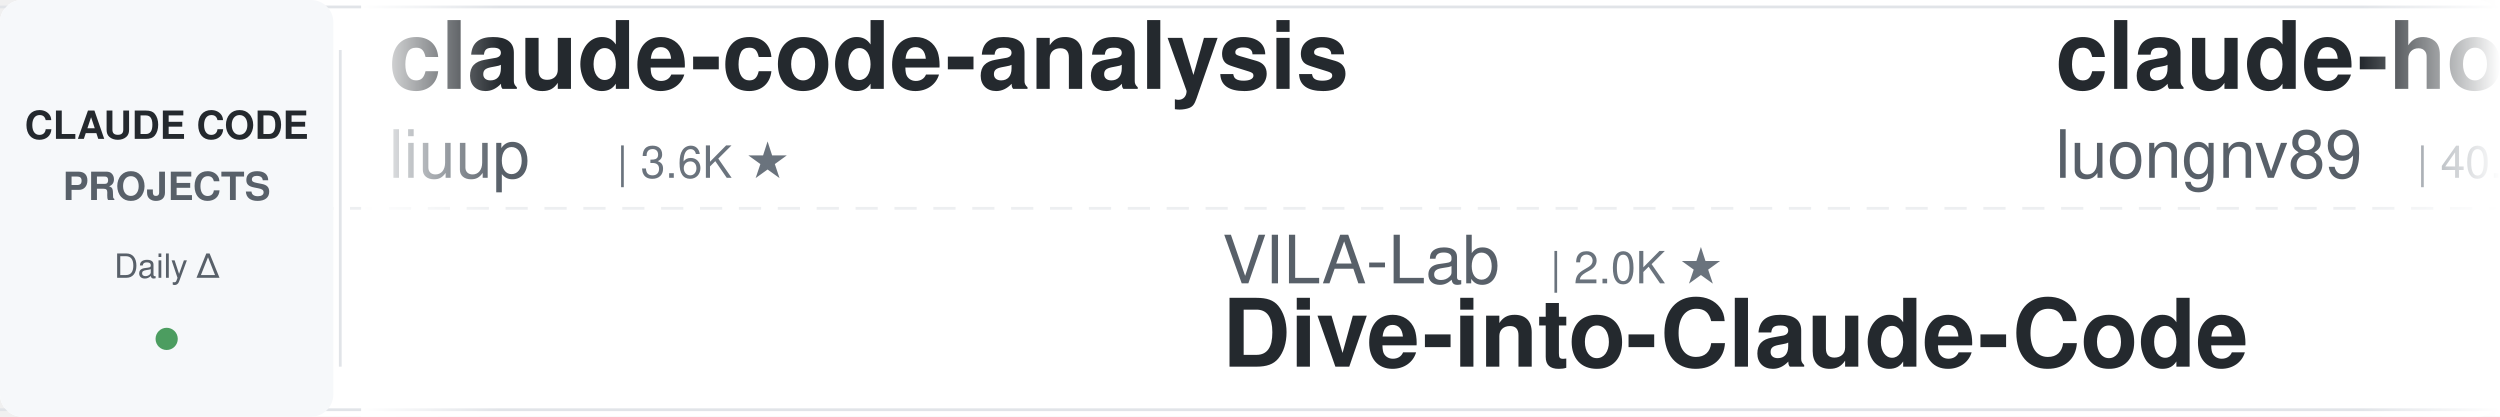
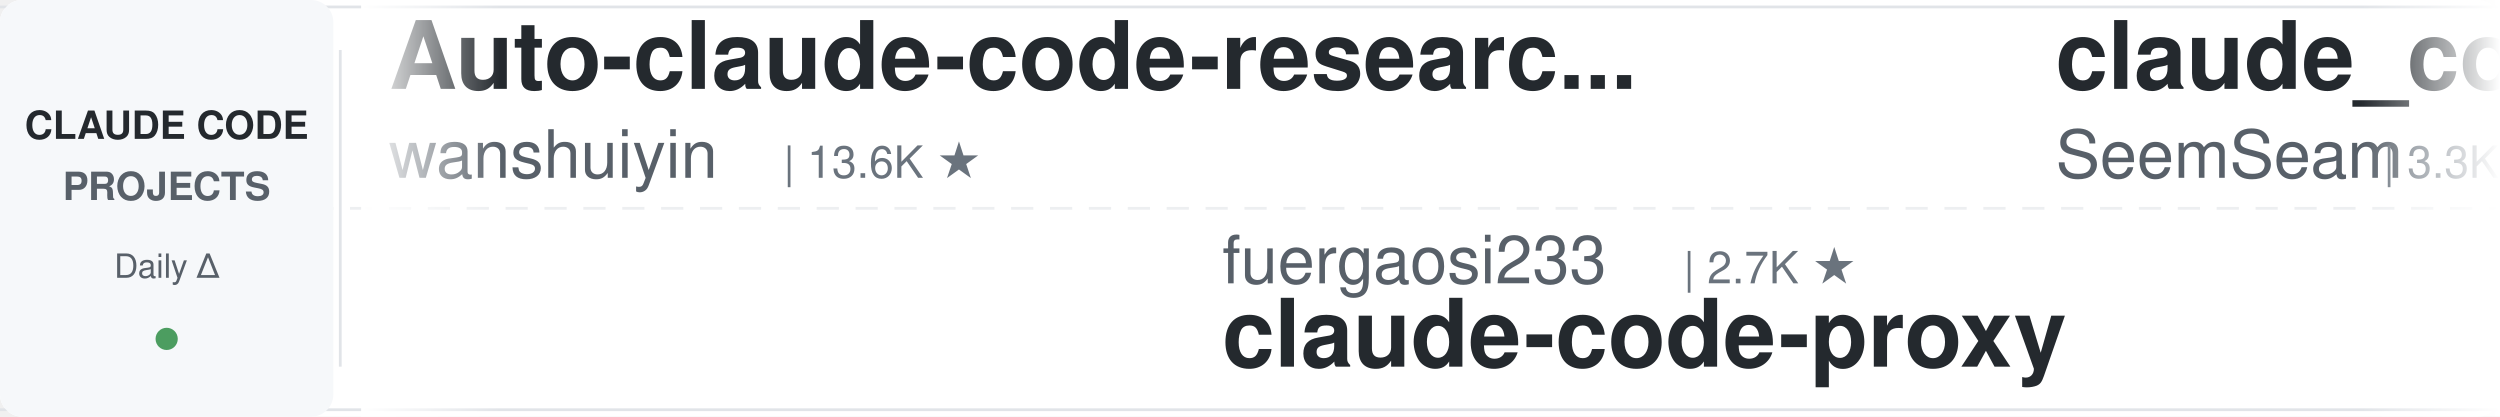
<svg xmlns="http://www.w3.org/2000/svg" width="900" height="150">
  <defs>
    <linearGradient id="leftFade" x1="0%" y1="0%" x2="100%" y2="0%">
      <stop offset="0%" style="stop-color:#ffffff;stop-opacity:1" />
      <stop offset="100%" style="stop-color:#ffffff;stop-opacity:0" />
    </linearGradient>
    <linearGradient id="rightFade" x1="0%" y1="0%" x2="100%" y2="0%">
      <stop offset="0%" style="stop-color:#ffffff;stop-opacity:0" />
      <stop offset="100%" style="stop-color:#ffffff;stop-opacity:1" />
    </linearGradient>
  </defs>
  <rect width="900" height="150" fill="#ffffff" rx="8" />
  <rect x="0" y="2" width="900" height="1" fill="#e1e4e8" />
  <rect x="0" y="147" width="900" height="1" fill="#e1e4e8" />
  <line x1="0" y1="75" x2="900" y2="75" stroke="#e1e4e8" stroke-width="1" stroke-dasharray="8 6" opacity="0.6" />
  <rect x="0" y="0" width="120" height="150" fill="#f6f8fa" rx="8" />
  <text x="60" y="50" font-family="-apple-system, BlinkMacSystemFont, 'Segoe UI', Helvetica, Arial, sans-serif" font-size="14" font-weight="600" fill="#24292e" text-anchor="middle">CLAUDE CODE</text>
  <text x="60" y="72" font-family="-apple-system, BlinkMacSystemFont, 'Segoe UI', Helvetica, Arial, sans-serif" font-size="14" font-weight="600" fill="#586069" text-anchor="middle">PROJECTS</text>
  <text x="60" y="100" font-family="-apple-system, BlinkMacSystemFont, 'Segoe UI', Helvetica, Arial, sans-serif" font-size="12" font-weight="500" fill="#586069" text-anchor="middle">Daily Δ</text>
  <circle cx="60" cy="122" r="4" fill="#22863a" opacity="0.8" />
  <rect x="122" y="18" width="1" height="114" fill="#e1e4e8" />
  <clipPath id="tickerClip">
    <rect x="130" y="0" width="770" height="150" />
  </clipPath>
  <g clip-path="url(#tickerClip)">
    <g id="tickerItems">
      <animateTransform attributeName="transform" attributeType="XML" type="translate" from="0 0" to="-3000 0" dur="54s" repeatCount="indefinite" />
      <g transform="translate(0, 0)">
-         <text x="140" y="32" font-family="-apple-system, BlinkMacSystemFont, 'Segoe UI', Helvetica, Arial, sans-serif" font-size="34" font-weight="600" fill="#24292e">claude-code-analysis</text>
-         <text x="140" y="64" font-family="-apple-system, BlinkMacSystemFont, 'Segoe UI', Helvetica, Arial, sans-serif" font-size="24" font-weight="400" fill="#586069">liuup</text>
-         <text x="222" y="64" font-family="-apple-system, BlinkMacSystemFont, 'Segoe UI', Helvetica, Arial, sans-serif" font-size="16" font-weight="500" fill="#6a737d">| 3.6K ★</text>
-       </g>
-       <g transform="translate(300, 0)">
-         <text x="140" y="102" font-family="-apple-system, BlinkMacSystemFont, 'Segoe UI', Helvetica, Arial, sans-serif" font-size="24" font-weight="400" fill="#586069">VILA-Lab</text>
-         <text x="258" y="102" font-family="-apple-system, BlinkMacSystemFont, 'Segoe UI', Helvetica, Arial, sans-serif" font-size="16" font-weight="500" fill="#6a737d">| 2.0K ★</text>
-         <text x="140" y="132" font-family="-apple-system, BlinkMacSystemFont, 'Segoe UI', Helvetica, Arial, sans-serif" font-size="34" font-weight="600" fill="#24292e">Dive-into-Claude-Code</text>
-       </g>
-       <g transform="translate(600, 0)">
-         <text x="140" y="32" font-family="-apple-system, BlinkMacSystemFont, 'Segoe UI', Helvetica, Arial, sans-serif" font-size="34" font-weight="600" fill="#24292e">claude-howto</text>
-         <text x="140" y="64" font-family="-apple-system, BlinkMacSystemFont, 'Segoe UI', Helvetica, Arial, sans-serif" font-size="24" font-weight="400" fill="#586069">luongnv89</text>
-         <text x="270" y="64" font-family="-apple-system, BlinkMacSystemFont, 'Segoe UI', Helvetica, Arial, sans-serif" font-size="16" font-weight="500" fill="#6a737d">| 40.0K ★</text>
-       </g>
-       <g transform="translate(900, 0)">
-         <text x="140" y="102" font-family="-apple-system, BlinkMacSystemFont, 'Segoe UI', Helvetica, Arial, sans-serif" font-size="24" font-weight="400" fill="#586069">jeremylongshore</text>
-         <text x="342" y="102" font-family="-apple-system, BlinkMacSystemFont, 'Segoe UI', Helvetica, Arial, sans-serif" font-size="16" font-weight="500" fill="#6a737d">| 2.5K ★</text>
-         <text x="140" y="132" font-family="-apple-system, BlinkMacSystemFont, 'Segoe UI', Helvetica, Arial, sans-serif" font-size="34" font-weight="600" fill="#24292e">claude-code-plugins-plus...</text>
-       </g>
-       <g transform="translate(1200, 0)">
-         <text x="140" y="32" font-family="-apple-system, BlinkMacSystemFont, 'Segoe UI', Helvetica, Arial, sans-serif" font-size="34" font-weight="600" fill="#24292e">edmunds-claude-code</text>
-         <text x="140" y="64" font-family="-apple-system, BlinkMacSystemFont, 'Segoe UI', Helvetica, Arial, sans-serif" font-size="24" font-weight="400" fill="#586069">edmund-io</text>
-         <text x="270" y="64" font-family="-apple-system, BlinkMacSystemFont, 'Segoe UI', Helvetica, Arial, sans-serif" font-size="16" font-weight="500" fill="#6a737d">| 1.5K ★</text>
-       </g>
-       <g transform="translate(1500, 0)">
-         <text x="140" y="102" font-family="-apple-system, BlinkMacSystemFont, 'Segoe UI', Helvetica, Arial, sans-serif" font-size="24" font-weight="400" fill="#586069">anthropics</text>
-         <text x="282" y="102" font-family="-apple-system, BlinkMacSystemFont, 'Segoe UI', Helvetica, Arial, sans-serif" font-size="16" font-weight="500" fill="#6a737d">| 162.9K ★</text>
-         <text x="140" y="132" font-family="-apple-system, BlinkMacSystemFont, 'Segoe UI', Helvetica, Arial, sans-serif" font-size="34" font-weight="600" fill="#24292e">skills</text>
-       </g>
-       <g transform="translate(1800, 0)">
-         <text x="140" y="32" font-family="-apple-system, BlinkMacSystemFont, 'Segoe UI', Helvetica, Arial, sans-serif" font-size="34" font-weight="600" fill="#24292e">everything-claude-code-z...</text>
-         <text x="140" y="64" font-family="-apple-system, BlinkMacSystemFont, 'Segoe UI', Helvetica, Arial, sans-serif" font-size="24" font-weight="400" fill="#586069">xu-xiang</text>
-         <text x="258" y="64" font-family="-apple-system, BlinkMacSystemFont, 'Segoe UI', Helvetica, Arial, sans-serif" font-size="16" font-weight="500" fill="#6a737d">| 1.7K ★</text>
-       </g>
-       <g transform="translate(2100, 0)">
-         <text x="140" y="102" font-family="-apple-system, BlinkMacSystemFont, 'Segoe UI', Helvetica, Arial, sans-serif" font-size="24" font-weight="400" fill="#586069">Pimzino</text>
-         <text x="246" y="102" font-family="-apple-system, BlinkMacSystemFont, 'Segoe UI', Helvetica, Arial, sans-serif" font-size="16" font-weight="500" fill="#6a737d">| 3.8K ★</text>
-         <text x="140" y="132" font-family="-apple-system, BlinkMacSystemFont, 'Segoe UI', Helvetica, Arial, sans-serif" font-size="34" font-weight="600" fill="#24292e">claude-code-spec-workflo...</text>
-       </g>
-       <g transform="translate(2400, 0)">
        <text x="140" y="32" font-family="-apple-system, BlinkMacSystemFont, 'Segoe UI', Helvetica, Arial, sans-serif" font-size="34" font-weight="600" fill="#24292e">Auto-claude-code-researc...</text>
        <text x="140" y="64" font-family="-apple-system, BlinkMacSystemFont, 'Segoe UI', Helvetica, Arial, sans-serif" font-size="24" font-weight="400" fill="#586069">wanshuiyin</text>
        <text x="282" y="64" font-family="-apple-system, BlinkMacSystemFont, 'Segoe UI', Helvetica, Arial, sans-serif" font-size="16" font-weight="500" fill="#6a737d">| 13.6K ★</text>
      </g>
+       <g transform="translate(300, 0)">
+         <text x="140" y="102" font-family="-apple-system, BlinkMacSystemFont, 'Segoe UI', Helvetica, Arial, sans-serif" font-size="24" font-weight="400" fill="#586069">fuergaosi233</text>
+         <text x="306" y="102" font-family="-apple-system, BlinkMacSystemFont, 'Segoe UI', Helvetica, Arial, sans-serif" font-size="16" font-weight="500" fill="#6a737d">| 2.7K ★</text>
+         <text x="140" y="132" font-family="-apple-system, BlinkMacSystemFont, 'Segoe UI', Helvetica, Arial, sans-serif" font-size="34" font-weight="600" fill="#24292e">claude-code-proxy</text>
+       </g>
+       <g transform="translate(600, 0)">
+         <text x="140" y="32" font-family="-apple-system, BlinkMacSystemFont, 'Segoe UI', Helvetica, Arial, sans-serif" font-size="34" font-weight="600" fill="#24292e">claude_codex_bridge</text>
+         <text x="140" y="64" font-family="-apple-system, BlinkMacSystemFont, 'Segoe UI', Helvetica, Arial, sans-serif" font-size="24" font-weight="400" fill="#586069">SeemSeam</text>
+         <text x="258" y="64" font-family="-apple-system, BlinkMacSystemFont, 'Segoe UI', Helvetica, Arial, sans-serif" font-size="16" font-weight="500" fill="#6a737d">| 3.3K ★</text>
+       </g>
+       <g transform="translate(900, 0)">
+         <text x="140" y="102" font-family="-apple-system, BlinkMacSystemFont, 'Segoe UI', Helvetica, Arial, sans-serif" font-size="24" font-weight="400" fill="#586069">Yeachan-Heo</text>
+         <text x="294" y="102" font-family="-apple-system, BlinkMacSystemFont, 'Segoe UI', Helvetica, Arial, sans-serif" font-size="16" font-weight="500" fill="#6a737d">| 37.9K ★</text>
+         <text x="140" y="132" font-family="-apple-system, BlinkMacSystemFont, 'Segoe UI', Helvetica, Arial, sans-serif" font-size="34" font-weight="600" fill="#24292e">oh-my-claudecode</text>
+       </g>
+       <g transform="translate(1200, 0)">
+         <text x="140" y="32" font-family="-apple-system, BlinkMacSystemFont, 'Segoe UI', Helvetica, Arial, sans-serif" font-size="34" font-weight="600" fill="#24292e">claude-code-settings</text>
+         <text x="140" y="64" font-family="-apple-system, BlinkMacSystemFont, 'Segoe UI', Helvetica, Arial, sans-serif" font-size="24" font-weight="400" fill="#586069">feiskyer</text>
+         <text x="258" y="64" font-family="-apple-system, BlinkMacSystemFont, 'Segoe UI', Helvetica, Arial, sans-serif" font-size="16" font-weight="500" fill="#6a737d">| 1.6K ★</text>
+       </g>
+       <g transform="translate(1500, 0)">
+         <text x="140" y="102" font-family="-apple-system, BlinkMacSystemFont, 'Segoe UI', Helvetica, Arial, sans-serif" font-size="24" font-weight="400" fill="#586069">asgeirtj</text>
+         <text x="258" y="102" font-family="-apple-system, BlinkMacSystemFont, 'Segoe UI', Helvetica, Arial, sans-serif" font-size="16" font-weight="500" fill="#6a737d">| 59.2K ★</text>
+         <text x="140" y="132" font-family="-apple-system, BlinkMacSystemFont, 'Segoe UI', Helvetica, Arial, sans-serif" font-size="34" font-weight="600" fill="#24292e">system_prompts_leaks</text>
+       </g>
+       <g transform="translate(1800, 0)">
+         <text x="140" y="32" font-family="-apple-system, BlinkMacSystemFont, 'Segoe UI', Helvetica, Arial, sans-serif" font-size="34" font-weight="600" fill="#24292e">claude-code-engineering</text>
+         <text x="140" y="64" font-family="-apple-system, BlinkMacSystemFont, 'Segoe UI', Helvetica, Arial, sans-serif" font-size="24" font-weight="400" fill="#586069">huangjia2019</text>
+         <text x="306" y="64" font-family="-apple-system, BlinkMacSystemFont, 'Segoe UI', Helvetica, Arial, sans-serif" font-size="16" font-weight="500" fill="#6a737d">| 997 ★</text>
+       </g>
+       <g transform="translate(2100, 0)">
+         <text x="140" y="102" font-family="-apple-system, BlinkMacSystemFont, 'Segoe UI', Helvetica, Arial, sans-serif" font-size="24" font-weight="400" fill="#586069">anthropics</text>
+         <text x="282" y="102" font-family="-apple-system, BlinkMacSystemFont, 'Segoe UI', Helvetica, Arial, sans-serif" font-size="16" font-weight="500" fill="#6a737d">| 8.4K ★</text>
+         <text x="140" y="132" font-family="-apple-system, BlinkMacSystemFont, 'Segoe UI', Helvetica, Arial, sans-serif" font-size="34" font-weight="600" fill="#24292e">claude-code-action</text>
+       </g>
+       <g transform="translate(2400, 0)">
+         <text x="140" y="32" font-family="-apple-system, BlinkMacSystemFont, 'Segoe UI', Helvetica, Arial, sans-serif" font-size="34" font-weight="600" fill="#24292e">claude-code-rust</text>
+         <text x="140" y="64" font-family="-apple-system, BlinkMacSystemFont, 'Segoe UI', Helvetica, Arial, sans-serif" font-size="24" font-weight="400" fill="#586069">lorryjovens-hub</text>
+         <text x="342" y="64" font-family="-apple-system, BlinkMacSystemFont, 'Segoe UI', Helvetica, Arial, sans-serif" font-size="16" font-weight="500" fill="#6a737d">| 1.7K ★</text>
+       </g>
      <g transform="translate(2700, 0)">
-         <text x="140" y="102" font-family="-apple-system, BlinkMacSystemFont, 'Segoe UI', Helvetica, Arial, sans-serif" font-size="24" font-weight="400" fill="#586069">JrCx7scC</text>
-         <text x="258" y="102" font-family="-apple-system, BlinkMacSystemFont, 'Segoe UI', Helvetica, Arial, sans-serif" font-size="16" font-weight="500" fill="#6a737d">| 371 ★</text>
-         <text x="140" y="132" font-family="-apple-system, BlinkMacSystemFont, 'Segoe UI', Helvetica, Arial, sans-serif" font-size="34" font-weight="600" fill="#24292e">claude-code-source</text>
+         <text x="140" y="102" font-family="-apple-system, BlinkMacSystemFont, 'Segoe UI', Helvetica, Arial, sans-serif" font-size="24" font-weight="400" fill="#586069">VoltAgent</text>
+         <text x="270" y="102" font-family="-apple-system, BlinkMacSystemFont, 'Segoe UI', Helvetica, Arial, sans-serif" font-size="16" font-weight="500" fill="#6a737d">| 23.5K ★</text>
+         <text x="140" y="132" font-family="-apple-system, BlinkMacSystemFont, 'Segoe UI', Helvetica, Arial, sans-serif" font-size="34" font-weight="600" fill="#24292e">awesome-claude-code-suba...</text>
      </g>
      <g transform="translate(3000, 0)">
-         <text x="140" y="32" font-family="-apple-system, BlinkMacSystemFont, 'Segoe UI', Helvetica, Arial, sans-serif" font-size="34" font-weight="600" fill="#24292e">claude-code-analysis</text>
-         <text x="140" y="64" font-family="-apple-system, BlinkMacSystemFont, 'Segoe UI', Helvetica, Arial, sans-serif" font-size="24" font-weight="400" fill="#586069">liuup</text>
-         <text x="222" y="64" font-family="-apple-system, BlinkMacSystemFont, 'Segoe UI', Helvetica, Arial, sans-serif" font-size="16" font-weight="500" fill="#6a737d">| 3.6K ★</text>
+         <text x="140" y="32" font-family="-apple-system, BlinkMacSystemFont, 'Segoe UI', Helvetica, Arial, sans-serif" font-size="34" font-weight="600" fill="#24292e">Auto-claude-code-researc...</text>
+         <text x="140" y="64" font-family="-apple-system, BlinkMacSystemFont, 'Segoe UI', Helvetica, Arial, sans-serif" font-size="24" font-weight="400" fill="#586069">wanshuiyin</text>
+         <text x="282" y="64" font-family="-apple-system, BlinkMacSystemFont, 'Segoe UI', Helvetica, Arial, sans-serif" font-size="16" font-weight="500" fill="#6a737d">| 13.6K ★</text>
      </g>
      <g transform="translate(3300, 0)">
-         <text x="140" y="102" font-family="-apple-system, BlinkMacSystemFont, 'Segoe UI', Helvetica, Arial, sans-serif" font-size="24" font-weight="400" fill="#586069">VILA-Lab</text>
-         <text x="258" y="102" font-family="-apple-system, BlinkMacSystemFont, 'Segoe UI', Helvetica, Arial, sans-serif" font-size="16" font-weight="500" fill="#6a737d">| 2.0K ★</text>
-         <text x="140" y="132" font-family="-apple-system, BlinkMacSystemFont, 'Segoe UI', Helvetica, Arial, sans-serif" font-size="34" font-weight="600" fill="#24292e">Dive-into-Claude-Code</text>
+         <text x="140" y="102" font-family="-apple-system, BlinkMacSystemFont, 'Segoe UI', Helvetica, Arial, sans-serif" font-size="24" font-weight="400" fill="#586069">fuergaosi233</text>
+         <text x="306" y="102" font-family="-apple-system, BlinkMacSystemFont, 'Segoe UI', Helvetica, Arial, sans-serif" font-size="16" font-weight="500" fill="#6a737d">| 2.7K ★</text>
+         <text x="140" y="132" font-family="-apple-system, BlinkMacSystemFont, 'Segoe UI', Helvetica, Arial, sans-serif" font-size="34" font-weight="600" fill="#24292e">claude-code-proxy</text>
      </g>
      <g transform="translate(3600, 0)">
-         <text x="140" y="32" font-family="-apple-system, BlinkMacSystemFont, 'Segoe UI', Helvetica, Arial, sans-serif" font-size="34" font-weight="600" fill="#24292e">claude-howto</text>
-         <text x="140" y="64" font-family="-apple-system, BlinkMacSystemFont, 'Segoe UI', Helvetica, Arial, sans-serif" font-size="24" font-weight="400" fill="#586069">luongnv89</text>
-         <text x="270" y="64" font-family="-apple-system, BlinkMacSystemFont, 'Segoe UI', Helvetica, Arial, sans-serif" font-size="16" font-weight="500" fill="#6a737d">| 40.0K ★</text>
+         <text x="140" y="32" font-family="-apple-system, BlinkMacSystemFont, 'Segoe UI', Helvetica, Arial, sans-serif" font-size="34" font-weight="600" fill="#24292e">claude_codex_bridge</text>
+         <text x="140" y="64" font-family="-apple-system, BlinkMacSystemFont, 'Segoe UI', Helvetica, Arial, sans-serif" font-size="24" font-weight="400" fill="#586069">SeemSeam</text>
+         <text x="258" y="64" font-family="-apple-system, BlinkMacSystemFont, 'Segoe UI', Helvetica, Arial, sans-serif" font-size="16" font-weight="500" fill="#6a737d">| 3.3K ★</text>
      </g>
      <g transform="translate(3900, 0)">
-         <text x="140" y="102" font-family="-apple-system, BlinkMacSystemFont, 'Segoe UI', Helvetica, Arial, sans-serif" font-size="24" font-weight="400" fill="#586069">jeremylongshore</text>
-         <text x="342" y="102" font-family="-apple-system, BlinkMacSystemFont, 'Segoe UI', Helvetica, Arial, sans-serif" font-size="16" font-weight="500" fill="#6a737d">| 2.5K ★</text>
-         <text x="140" y="132" font-family="-apple-system, BlinkMacSystemFont, 'Segoe UI', Helvetica, Arial, sans-serif" font-size="34" font-weight="600" fill="#24292e">claude-code-plugins-plus...</text>
+         <text x="140" y="102" font-family="-apple-system, BlinkMacSystemFont, 'Segoe UI', Helvetica, Arial, sans-serif" font-size="24" font-weight="400" fill="#586069">Yeachan-Heo</text>
+         <text x="294" y="102" font-family="-apple-system, BlinkMacSystemFont, 'Segoe UI', Helvetica, Arial, sans-serif" font-size="16" font-weight="500" fill="#6a737d">| 37.9K ★</text>
+         <text x="140" y="132" font-family="-apple-system, BlinkMacSystemFont, 'Segoe UI', Helvetica, Arial, sans-serif" font-size="34" font-weight="600" fill="#24292e">oh-my-claudecode</text>
      </g>
    </g>
  </g>
  <rect x="130" y="0" width="50" height="150" fill="url(#leftFade)" />
  <rect x="850" y="0" width="50" height="150" fill="url(#rightFade)" />
</svg>
